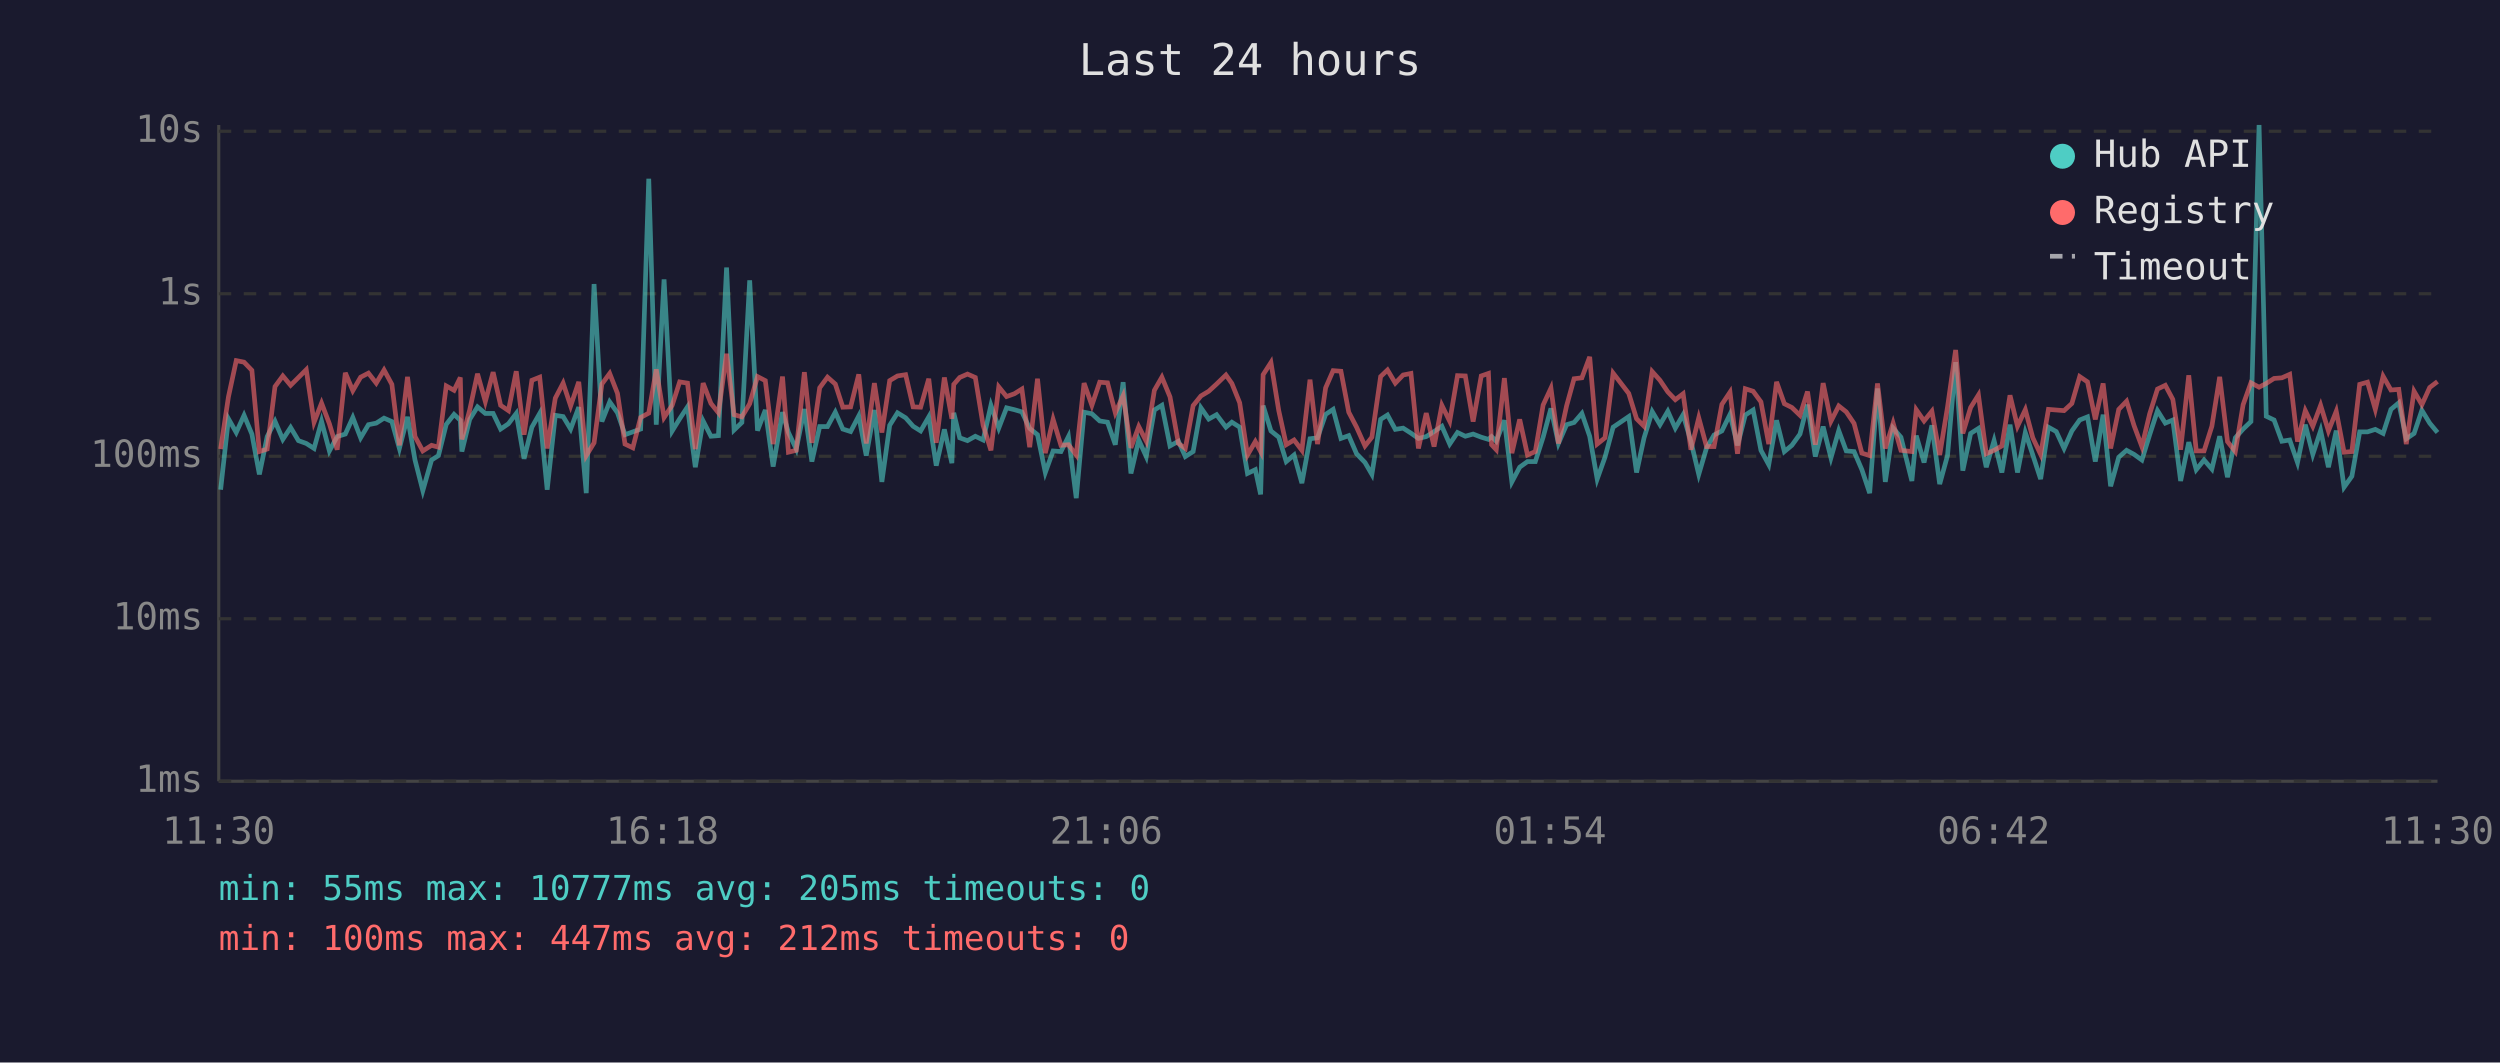
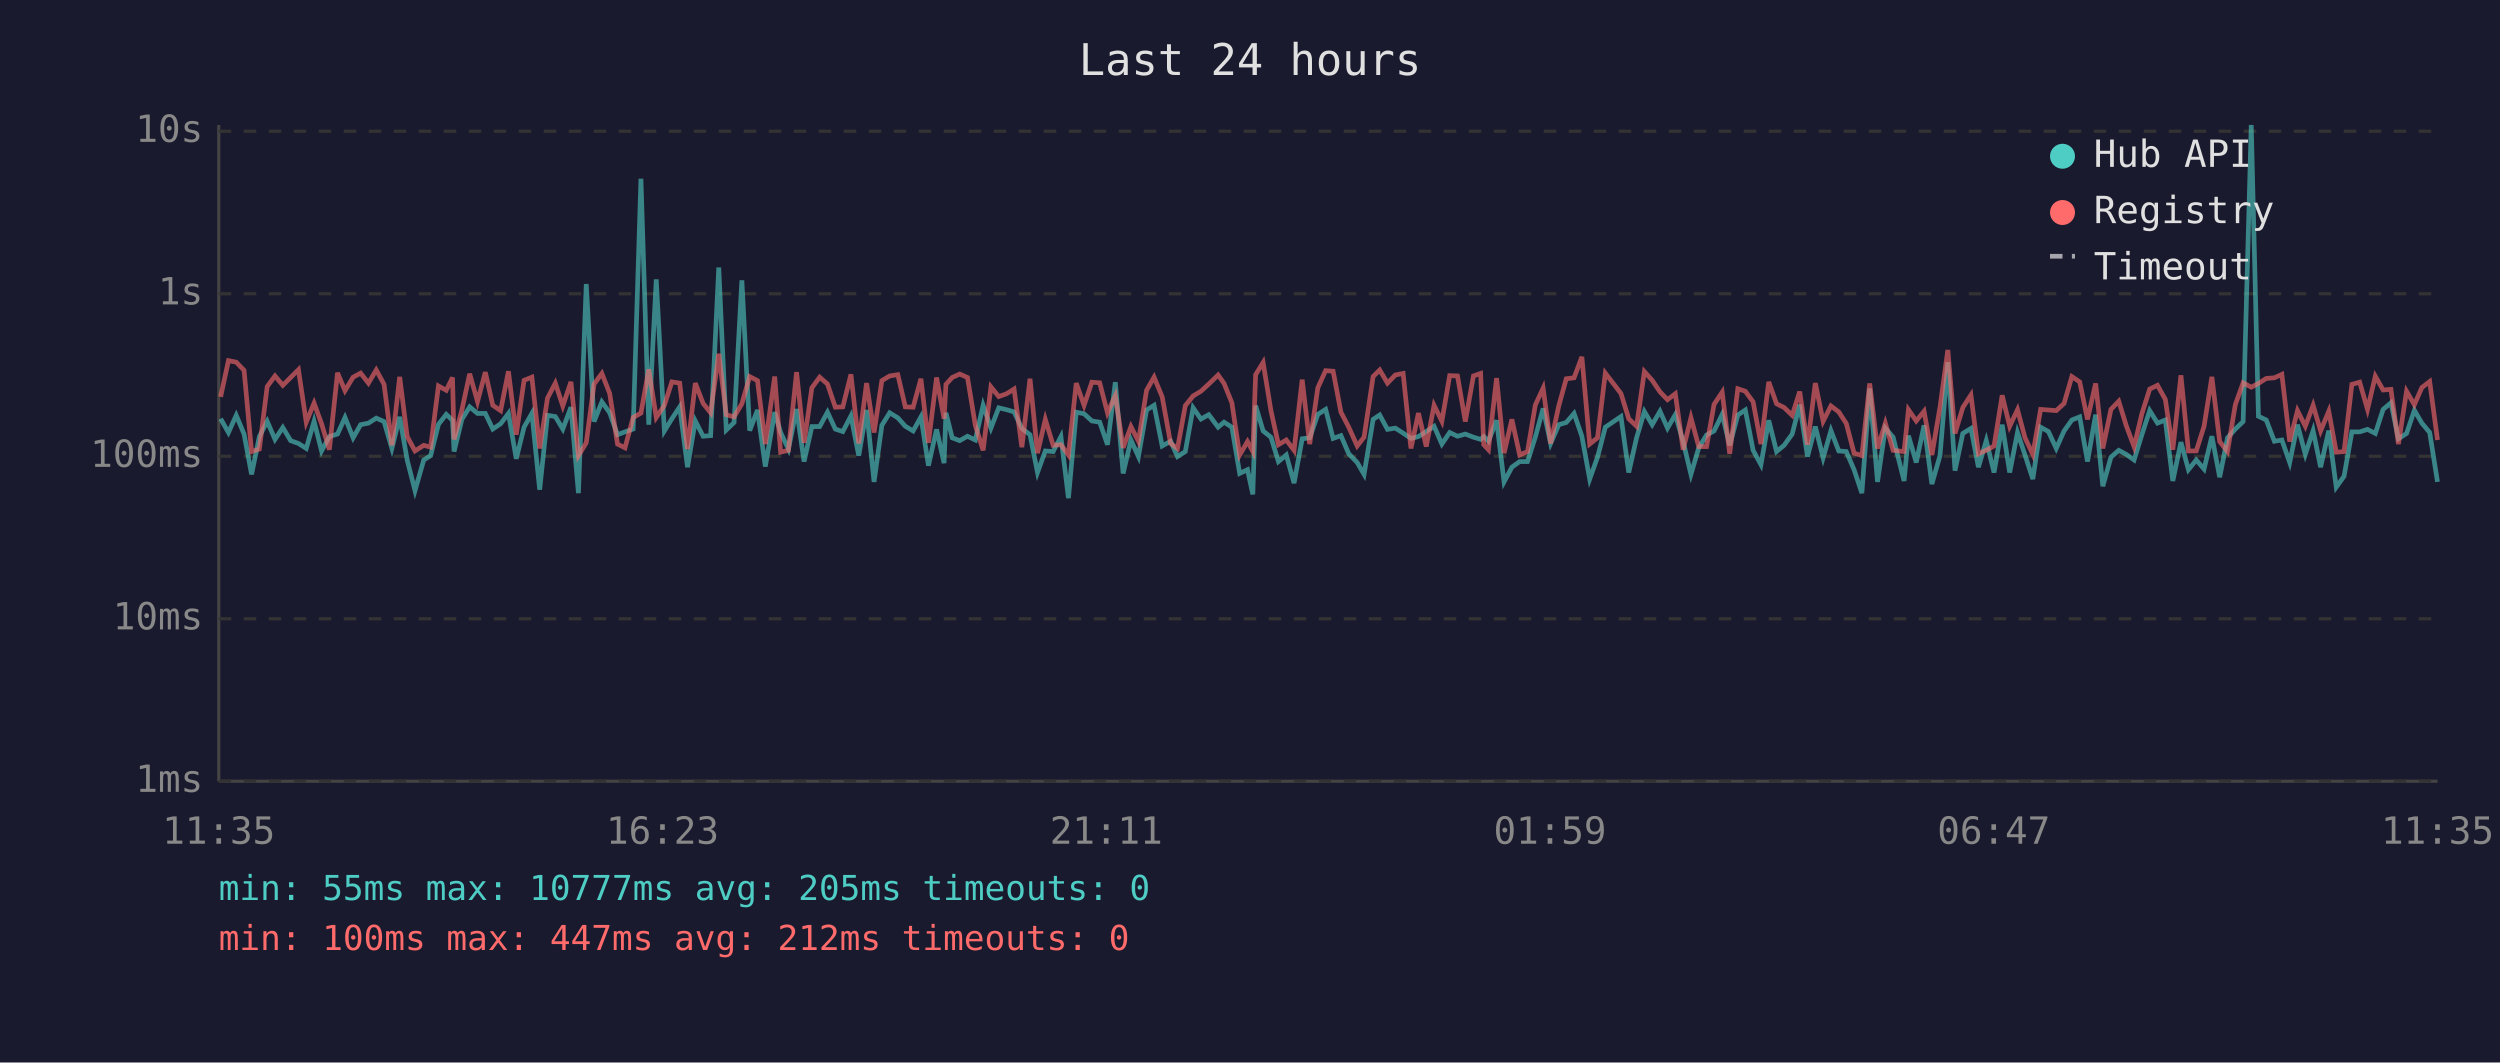
<svg xmlns="http://www.w3.org/2000/svg" viewBox="0 0 800 340" font-family="monospace" font-size="12">
  <rect width="800" height="340" fill="#1a1a2e" />
  <text x="400" y="24" fill="#e0e0e0" font-size="14" text-anchor="middle">Last 24 hours</text>
  <line x1="70" y1="40" x2="70" y2="250" stroke="#444" stroke-width="1" />
  <line x1="70" y1="250" x2="780" y2="250" stroke="#444" stroke-width="1" />
  <line x1="70" y1="250" x2="780" y2="250" stroke="#333" stroke-width="1" stroke-dasharray="4" />
  <text x="65" y="250" fill="#888" text-anchor="end" dominant-baseline="middle">1ms</text>
  <line x1="70" y1="198" x2="780" y2="198" stroke="#333" stroke-width="1" stroke-dasharray="4" />
  <text x="65" y="198" fill="#888" text-anchor="end" dominant-baseline="middle">10ms</text>
  <line x1="70" y1="146" x2="780" y2="146" stroke="#333" stroke-width="1" stroke-dasharray="4" />
  <text x="65" y="146" fill="#888" text-anchor="end" dominant-baseline="middle">100ms</text>
  <line x1="70" y1="94" x2="780" y2="94" stroke="#333" stroke-width="1" stroke-dasharray="4" />
  <text x="65" y="94" fill="#888" text-anchor="end" dominant-baseline="middle">1s</text>
  <line x1="70" y1="42" x2="780" y2="42" stroke="#333" stroke-width="1" stroke-dasharray="4" />
  <text x="65" y="42" fill="#888" text-anchor="end" dominant-baseline="middle">10s</text>
-   <text x="70" y="270" fill="#888" text-anchor="middle">11:30</text>
-   <text x="212" y="270" fill="#888" text-anchor="middle">16:18</text>
-   <text x="354" y="270" fill="#888" text-anchor="middle">21:06</text>
-   <text x="496" y="270" fill="#888" text-anchor="middle">01:54</text>
-   <text x="638" y="270" fill="#888" text-anchor="middle">06:42</text>
-   <text x="780" y="270" fill="#888" text-anchor="middle">11:30</text>
-   <polyline points="70.6,156.7 73.1,134.0 75.6,138.4 78.1,132.9 80.6,138.9 83.0,151.8 85.5,139.7 88.0,134.8 90.5,140.6 93.0,136.8 95.5,141.0 98.0,141.9 100.5,143.5 102.9,134.8 105.4,144.3 107.9,139.7 110.5,138.9 112.9,133.6 115.4,140.1 117.9,135.9 120.4,135.4 122.9,133.8 125.4,134.9 127.8,143.5 130.4,133.4 132.8,147.2 135.3,157.0 138.1,147.2 140.3,145.8 142.8,135.8 145.3,132.6 147.3,134.5 147.8,144.5 150.3,134.2 152.8,130.2 155.3,132.3 157.8,132.3 160.2,137.3 162.7,135.6 165.2,132.3 167.7,146.8 170.2,136.7 172.7,132.3 175.1,156.7 177.7,132.9 180.2,133.3 182.6,137.3 185.2,130.3 187.6,157.8 190.1,90.9 192.6,134.9 195.1,128.6 197.6,132.1 200.0,139.1 202.5,138.2 205.0,137.3 207.6,57.2 210.0,135.9 212.5,89.4 215.1,137.9 217.5,134.0 220.0,130.2 222.5,149.5 225.0,134.7 227.5,139.6 229.9,139.4 232.5,85.6 234.9,137.6 237.4,135.2 239.9,89.7 242.4,137.8 244.9,131.2 247.4,149.3 250.4,131.9 252.3,138.4 254.8,143.7 257.4,130.9 259.8,147.7 262.3,136.5 264.8,136.5 267.3,131.9 269.7,137.3 272.2,138.1 274.8,133.1 277.2,145.8 279.8,131.2 282.2,154.2 284.7,136.1 287.2,132.1 289.8,133.7 292.2,136.4 294.6,137.9 297.2,133.4 299.6,149.0 302.2,137.4 304.6,148.2 305.2,132.1 307.1,140.1 309.6,141.0 312.1,139.6 314.6,140.8 317.1,129.7 319.6,137.0 322.1,130.5 324.6,131.1 327.0,131.8 329.5,137.1 332.0,139.1 334.5,151.2 337.0,144.3 339.5,144.5 341.9,139.7 344.4,159.4 346.9,131.9 349.4,132.4 351.9,134.7 354.4,135.1 356.9,142.3 359.4,122.3 361.9,151.5 364.4,140.8 366.8,146.1 369.4,131.2 371.8,129.7 374.4,142.7 377.1,141.2 379.3,146.1 381.8,144.5 384.3,130.5 386.8,134.1 389.3,132.7 392.3,136.7 394.2,135.1 396.7,136.7 399.2,151.5 401.7,150.3 403.4,158.2 404.2,129.8 406.7,137.9 409.2,139.9 411.6,147.7 414.1,145.6 416.6,154.6 419.2,140.4 421.6,140.1 424.2,132.6 426.6,131.0 429.1,140.3 431.6,139.4 434.1,145.2 436.8,148.0 439.0,151.8 441.8,134.2 444.0,132.8 446.5,137.4 449.0,137.0 451.5,138.6 453.9,140.3 456.4,139.7 458.9,138.1 461.4,136.4 463.9,142.1 466.4,138.4 468.9,139.6 471.4,138.9 474.0,139.9 476.3,140.6 477.3,139.7 478.8,141.2 481.4,134.5 483.8,154.2 486.3,149.5 488.8,147.7 491.3,147.7 493.8,139.9 496.3,130.7 498.7,141.9 501.3,135.9 503.7,135.2 506.2,132.3 508.7,139.6 511.1,153.3 513.6,146.3 516.2,136.7 521.2,133.3 523.7,151.2 526.1,140.1 528.7,131.7 531.2,135.9 533.7,131.6 536.1,137.0 538.6,132.7 541.1,141.3 543.6,151.8 546.1,143.3 548.5,139.2 551.0,137.9 553.6,132.6 556.0,142.5 558.5,132.8 561.0,131.2 563.5,144.1 566.0,148.7 568.5,134.5 571.0,144.5 573.4,142.5 576.0,138.9 578.4,129.5 580.9,146.1 583.4,136.5 585.9,146.5 588.4,137.8 590.8,144.3 593.3,144.5 595.8,150.3 598.3,157.8 600.8,124.3 603.3,154.2 605.8,137.0 608.3,139.9 611.8,153.9 613.2,139.4 615.7,148.0 618.2,136.1 620.7,154.9 623.2,145.8 625.8,115.9 628.1,150.6 630.6,138.7 633.1,137.1 635.6,149.5 638.1,141.0 640.6,151.2 643.2,135.9 645.6,151.2 648.1,138.4 650.5,145.6 653.0,153.3 655.5,136.7 658.0,138.1 660.5,143.5 663.0,137.9 665.5,134.4 668.0,133.4 670.5,147.7 673.0,132.7 675.4,155.6 678.0,146.3 680.5,144.1 682.9,145.4 685.4,147.2 687.9,139.1 690.4,131.4 692.9,135.4 695.3,134.4 697.8,153.9 700.4,141.5 702.8,150.3 705.3,147.2 707.8,150.1 710.3,139.6 712.8,152.7 715.3,140.1 717.8,137.3 720.3,134.9 722.9,40.0 725.2,133.2 727.7,134.4 730.2,141.2 732.7,140.8 735.2,148.0 737.7,135.9 740.1,145.4 742.6,137.8 745.1,149.5 747.6,137.8 750.1,155.9 752.6,152.4 755.1,138.2 757.6,138.2 760.1,137.4 762.6,138.7 765.1,131.0 767.6,128.9 770.0,140.4 772.5,138.7 775.0,131.3 777.5,135.4 780.0,138.4" fill="none" stroke="#4ecdc4" stroke-width="1.5" opacity="0.6" />
-   <polyline points="70.6,143.7 73.1,127.0 75.6,115.4 78.1,115.9 80.6,118.5 83.0,144.5 85.5,143.7 88.0,123.7 90.5,120.3 93.0,123.3 95.5,120.8 98.0,118.3 100.5,135.1 102.9,129.0 105.4,135.6 107.9,143.9 110.5,119.3 112.9,125.0 115.4,120.7 117.9,119.4 120.4,122.6 122.9,118.4 125.4,123.0 127.8,142.5 130.4,120.6 132.8,139.7 135.3,144.3 138.1,142.5 140.3,143.1 142.8,123.5 145.3,124.9 147.3,120.8 147.8,140.6 150.3,131.2 152.8,119.6 155.3,128.5 157.8,119.1 160.2,129.7 162.7,131.4 165.2,118.8 167.7,139.1 170.2,121.7 172.7,120.7 175.1,143.5 177.7,127.4 180.2,122.6 182.6,129.9 185.2,122.2 187.6,145.8 190.1,141.7 192.6,122.9 195.1,119.5 197.6,125.9 200.0,142.1 202.5,143.3 205.0,133.6 207.6,132.2 210.0,118.2 212.5,133.6 215.1,129.7 217.5,122.2 220.0,122.6 222.5,143.7 225.0,122.6 227.5,129.1 229.9,132.1 232.5,113.2 234.9,132.7 237.4,133.4 239.9,129.2 242.4,120.5 244.9,121.8 247.4,142.1 250.4,120.5 252.3,144.7 254.8,144.1 257.4,119.1 259.8,141.7 262.3,124.1 264.8,120.7 267.3,122.9 269.7,130.3 272.2,130.2 274.8,119.8 277.2,141.9 279.8,122.6 282.2,138.4 284.7,121.8 287.2,120.3 289.8,119.9 292.2,130.2 294.6,130.3 297.2,121.2 299.6,141.7 302.2,120.8 304.6,134.0 305.2,123.0 307.1,120.8 309.6,119.7 312.1,120.8 314.6,136.1 317.1,144.1 319.6,123.8 322.1,126.9 324.6,126.0 327.0,124.5 329.5,143.1 332.0,121.2 334.5,145.0 337.0,134.2 339.5,142.5 341.9,142.3 344.4,145.6 346.9,122.6 349.4,129.7 351.9,122.3 354.4,122.5 356.9,132.1 359.4,126.6 361.9,143.3 364.4,136.5 366.8,141.2 369.4,124.9 371.8,120.7 374.4,127.0 377.1,141.9 379.3,143.5 381.8,129.8 384.3,126.7 386.8,125.2 389.3,122.9 392.3,120.0 394.2,122.7 396.7,128.9 399.2,145.6 401.7,141.3 403.4,144.5 404.2,119.9 406.7,116.0 409.2,131.4 411.6,142.3 414.1,140.8 416.6,144.1 419.2,121.5 421.6,142.1 424.2,124.1 426.6,118.6 429.1,118.8 431.6,131.9 434.1,136.7 436.8,142.7 439.0,139.9 441.8,120.5 444.0,118.4 446.5,122.6 449.0,120.0 451.5,119.5 453.9,143.5 456.4,132.2 458.9,142.9 461.4,129.7 463.9,134.8 466.4,120.2 468.9,120.3 471.4,134.9 474.0,120.3 476.3,119.5 477.3,142.3 478.8,143.9 481.4,121.0 483.8,145.0 486.3,134.2 488.8,145.6 491.3,144.5 493.8,129.6 496.3,124.2 498.7,141.9 501.3,129.9 503.7,121.2 506.2,120.9 508.7,114.2 511.1,142.1 513.6,140.1 516.2,119.4 521.2,125.9 523.7,134.0 526.1,136.4 528.7,118.9 531.2,121.7 533.7,125.4 536.1,127.9 538.6,126.0 541.1,143.9 543.6,133.7 546.1,142.9 548.5,142.9 551.0,129.4 553.6,125.5 556.0,145.2 558.5,124.4 561.0,125.2 563.5,128.6 566.0,142.1 568.5,122.2 571.0,129.2 573.4,130.4 576.0,132.9 578.4,125.3 580.9,142.3 583.4,122.6 585.9,134.8 588.4,129.9 590.8,131.8 593.3,135.5 595.8,145.0 598.3,145.8 600.8,122.7 603.3,143.5 605.8,135.4 608.3,144.1 611.8,144.5 613.2,131.1 615.7,134.7 618.2,131.6 620.7,145.6 623.2,130.3 625.8,112.0 628.1,138.7 630.6,130.4 633.1,126.4 635.6,145.2 638.1,144.1 640.6,142.7 643.2,126.5 645.6,136.4 648.1,131.1 650.5,140.1 653.0,145.4 655.5,131.0 658.0,131.2 660.5,131.4 663.0,129.1 665.5,120.5 668.0,122.2 670.5,134.2 673.0,122.7 675.4,143.5 678.0,131.0 680.5,128.4 682.9,136.2 685.4,142.9 687.9,132.4 690.4,124.5 692.9,123.3 695.3,127.8 697.8,143.9 700.4,120.1 702.8,144.3 705.3,144.3 707.8,136.4 710.3,120.6 712.8,141.3 715.3,144.5 717.8,129.5 720.3,122.5 722.9,123.9 725.2,122.7 727.7,121.1 730.2,120.9 732.7,119.8 735.2,141.3 737.7,131.4 740.1,136.4 742.6,129.7 745.1,137.9 747.6,131.6 750.1,144.7 752.6,144.5 755.1,123.0 757.6,122.3 760.1,131.0 762.6,120.4 765.1,124.8 767.6,124.6 770.0,142.1 772.5,125.2 775.0,129.5 777.5,124.0 780.0,122.1" fill="none" stroke="#ff6b6b" stroke-width="1.5" opacity="0.6" />
+   <text x="70" y="270" fill="#888" text-anchor="middle">11:35</text>
+   <text x="212" y="270" fill="#888" text-anchor="middle">16:23</text>
+   <text x="354" y="270" fill="#888" text-anchor="middle">21:11</text>
+   <text x="496" y="270" fill="#888" text-anchor="middle">01:59</text>
+   <text x="638" y="270" fill="#888" text-anchor="middle">06:47</text>
+   <text x="780" y="270" fill="#888" text-anchor="middle">11:35</text>
+   <polyline points="70.6,134.0 73.1,138.4 75.6,132.9 78.1,138.9 80.5,151.8 83.0,139.7 85.5,134.8 88.0,140.6 90.5,136.8 93.0,141.0 95.5,141.9 98.0,143.5 100.5,134.8 102.9,144.3 105.4,139.7 108.0,138.9 110.4,133.6 113.0,140.1 115.4,135.9 117.9,135.4 120.4,133.8 122.9,134.9 125.4,143.5 127.9,133.4 130.3,147.2 132.8,157.0 135.6,147.2 137.8,145.8 140.3,135.8 142.8,132.6 144.8,134.5 145.3,144.5 147.8,134.2 150.3,130.2 152.8,132.3 155.3,132.3 157.7,137.3 160.2,135.6 162.7,132.3 165.2,146.8 167.7,136.7 170.2,132.3 172.7,156.7 175.2,132.9 177.7,133.3 180.1,137.3 182.7,130.3 185.1,157.8 187.6,90.9 190.1,134.9 192.6,128.6 195.1,132.1 197.6,139.1 200.0,138.2 202.6,137.3 205.1,57.2 207.6,135.9 210.0,89.4 212.6,137.9 215.0,134.0 217.5,130.2 220.0,149.5 222.5,134.7 225.0,139.6 227.4,139.4 230.0,85.6 232.4,137.6 234.9,135.2 237.4,89.7 239.9,137.8 242.4,131.2 244.9,149.3 247.9,131.9 249.8,138.4 252.3,143.7 254.9,130.9 257.3,147.7 259.8,136.5 262.3,136.5 264.8,131.9 267.3,137.3 269.7,138.1 272.3,133.1 274.8,145.8 277.3,131.2 279.7,154.2 282.2,136.1 284.7,132.1 287.3,133.7 289.7,136.4 292.2,137.9 294.7,133.4 297.1,149.0 299.7,137.4 302.1,148.2 302.7,132.1 304.7,140.1 307.1,141.0 309.6,139.6 312.1,140.8 314.6,129.7 317.1,137.0 319.6,130.5 322.1,131.1 324.5,131.8 327.0,137.1 329.6,139.1 332.0,151.2 334.5,144.3 337.0,144.5 339.5,139.7 341.9,159.4 344.4,131.9 346.9,132.4 349.4,134.7 351.9,135.1 354.4,142.3 356.9,122.3 359.4,151.5 361.9,140.8 364.3,146.1 366.9,131.2 369.3,129.7 371.9,142.7 374.6,141.2 376.8,146.1 379.3,144.5 381.8,130.5 384.3,134.1 386.8,132.7 389.8,136.7 391.7,135.1 394.2,136.7 396.7,151.5 399.2,150.3 400.9,158.2 401.8,129.8 404.2,137.9 406.7,139.9 409.1,147.7 411.6,145.6 414.1,154.6 416.7,140.4 419.1,140.1 421.7,132.6 424.2,131.0 426.6,140.3 429.1,139.4 431.6,145.2 434.3,148.0 436.5,151.8 439.4,134.2 441.5,132.8 444.0,137.4 446.5,137.0 449.0,138.6 451.5,140.3 453.9,139.7 456.4,138.1 458.9,136.4 461.4,142.1 463.9,138.4 466.4,139.6 468.9,138.9 471.5,139.9 473.8,140.6 474.8,139.7 476.3,141.2 478.9,134.5 481.3,154.2 483.8,149.5 486.3,147.7 488.8,147.7 491.3,139.9 493.8,130.7 496.2,141.9 498.8,135.9 501.2,135.2 503.7,132.3 506.2,139.6 508.7,153.3 511.2,146.3 513.7,136.7 518.7,133.3 521.2,151.2 523.7,140.1 526.2,131.7 528.7,135.9 531.2,131.6 533.6,137.0 536.1,132.7 538.6,141.3 541.1,151.8 543.6,143.3 546.1,139.2 548.5,137.9 551.1,132.6 553.5,142.5 556.1,132.8 558.5,131.2 561.0,144.1 563.5,148.7 566.0,134.5 568.5,144.5 570.9,142.5 573.5,138.9 575.9,129.5 578.4,146.1 580.9,136.5 583.4,146.5 585.9,137.8 588.4,144.3 590.8,144.5 593.3,150.3 595.8,157.8 598.3,124.3 600.8,154.2 603.3,137.0 605.8,139.9 609.3,153.9 610.7,139.4 613.2,148.0 615.7,136.1 618.2,154.9 620.8,145.8 623.3,115.9 625.6,150.6 628.1,138.7 630.7,137.1 633.1,149.5 635.6,141.0 638.1,151.2 640.7,135.9 643.1,151.2 645.6,138.4 648.0,145.6 650.5,153.3 653.0,136.7 655.5,138.1 658.0,143.5 660.5,137.9 663.0,134.4 665.5,133.4 668.0,147.7 670.6,132.7 672.9,155.6 675.5,146.3 678.0,144.1 680.4,145.4 682.9,147.2 685.4,139.1 687.9,131.4 690.4,135.4 692.9,134.4 695.3,153.9 697.9,141.5 700.3,150.3 702.8,147.2 705.3,150.1 707.8,139.6 710.3,152.7 712.8,140.1 715.3,137.3 717.8,134.9 720.4,40.0 722.7,133.2 725.2,134.4 727.8,141.2 730.2,140.8 732.7,148.0 735.2,135.9 737.7,145.4 740.2,137.8 742.6,149.5 745.2,137.8 747.6,155.9 750.1,152.4 752.6,138.2 755.1,138.2 757.6,137.4 760.1,138.7 762.6,131.0 765.1,128.9 767.5,140.4 770.1,138.7 772.6,131.3 775.0,135.4 777.5,138.4 780.0,154.2" fill="none" stroke="#4ecdc4" stroke-width="1.5" opacity="0.6" />
+   <polyline points="70.6,127.0 73.1,115.4 75.6,115.9 78.1,118.5 80.5,144.5 83.0,143.7 85.5,123.7 88.0,120.3 90.5,123.3 93.0,120.8 95.5,118.3 98.0,135.1 100.5,129.0 102.9,135.6 105.4,143.9 108.0,119.3 110.4,125.0 113.0,120.7 115.4,119.4 117.9,122.6 120.4,118.4 122.9,123.0 125.4,142.5 127.9,120.6 130.3,139.7 132.8,144.3 135.6,142.5 137.8,143.1 140.3,123.5 142.8,124.9 144.8,120.8 145.3,140.6 147.8,131.2 150.3,119.6 152.8,128.5 155.3,119.1 157.7,129.7 160.2,131.4 162.7,118.8 165.2,139.1 167.7,121.7 170.2,120.7 172.7,143.5 175.2,127.4 177.7,122.6 180.1,129.9 182.7,122.2 185.1,145.8 187.6,141.7 190.1,122.9 192.6,119.5 195.1,125.9 197.6,142.1 200.0,143.3 202.6,133.6 205.1,132.2 207.6,118.2 210.0,133.6 212.6,129.7 215.0,122.2 217.5,122.6 220.0,143.7 222.5,122.6 225.0,129.1 227.4,132.1 230.0,113.2 232.4,132.7 234.9,133.4 237.4,129.2 239.9,120.5 242.4,121.8 244.9,142.1 247.9,120.5 249.8,144.7 252.3,144.1 254.9,119.1 257.3,141.7 259.8,124.1 262.3,120.7 264.8,122.9 267.3,130.3 269.7,130.2 272.3,119.8 274.8,141.9 277.3,122.6 279.7,138.4 282.2,121.8 284.7,120.3 287.3,119.9 289.7,130.2 292.2,130.3 294.7,121.2 297.1,141.7 299.7,120.8 302.1,134.0 302.7,123.0 304.7,120.8 307.1,119.7 309.6,120.8 312.1,136.1 314.6,144.1 317.1,123.8 319.6,126.9 322.1,126.0 324.5,124.5 327.0,143.1 329.6,121.2 332.0,145.0 334.5,134.2 337.0,142.5 339.5,142.3 341.9,145.6 344.4,122.6 346.9,129.7 349.4,122.3 351.9,122.5 354.4,132.1 356.9,126.6 359.4,143.3 361.9,136.5 364.3,141.2 366.9,124.9 369.3,120.7 371.9,127.0 374.6,141.9 376.8,143.5 379.3,129.8 381.8,126.7 384.3,125.2 386.8,122.9 389.8,120.0 391.7,122.7 394.2,128.9 396.7,145.6 399.2,141.3 400.9,144.5 401.8,119.9 404.2,116.0 406.7,131.4 409.1,142.3 411.6,140.8 414.1,144.1 416.7,121.5 419.1,142.1 421.7,124.1 424.2,118.6 426.6,118.8 429.1,131.9 431.6,136.7 434.3,142.7 436.5,139.9 439.4,120.5 441.5,118.4 444.0,122.6 446.5,120.0 449.0,119.5 451.5,143.5 453.9,132.2 456.4,142.9 458.9,129.7 461.4,134.8 463.9,120.2 466.4,120.3 468.9,134.9 471.5,120.3 473.8,119.5 474.8,142.3 476.3,143.9 478.9,121.0 481.3,145.0 483.8,134.2 486.3,145.6 488.8,144.5 491.3,129.6 493.8,124.2 496.2,141.9 498.8,129.9 501.2,121.2 503.7,120.9 506.2,114.2 508.7,142.1 511.2,140.1 513.7,119.4 518.7,125.9 521.2,134.0 523.7,136.4 526.2,118.9 528.7,121.7 531.2,125.4 533.6,127.9 536.1,126.0 538.6,143.9 541.1,133.7 543.6,142.9 546.1,142.9 548.5,129.4 551.1,125.5 553.5,145.2 556.1,124.4 558.5,125.2 561.0,128.6 563.5,142.1 566.0,122.2 568.5,129.2 570.9,130.4 573.5,132.9 575.9,125.3 578.4,142.3 580.9,122.6 583.4,134.8 585.9,129.9 588.4,131.8 590.8,135.5 593.3,145.0 595.8,145.8 598.3,122.7 600.8,143.5 603.3,135.4 605.8,144.1 609.3,144.5 610.7,131.1 613.2,134.7 615.7,131.6 618.2,145.6 620.8,130.3 623.3,112.0 625.6,138.7 628.1,130.4 630.7,126.4 633.1,145.2 635.6,144.1 638.1,142.7 640.7,126.5 643.1,136.4 645.6,131.1 648.0,140.1 650.5,145.4 653.0,131.0 655.5,131.2 658.0,131.4 660.5,129.1 663.0,120.5 665.5,122.2 668.0,134.2 670.6,122.7 672.9,143.5 675.5,131.0 678.0,128.4 680.4,136.2 682.9,142.9 685.4,132.4 687.9,124.5 690.4,123.3 692.9,127.8 695.3,143.9 697.9,120.1 700.3,144.3 702.8,144.3 705.3,136.4 707.8,120.6 710.3,141.3 712.8,144.5 715.3,129.5 717.8,122.5 720.4,123.9 722.7,122.7 725.2,121.1 727.8,120.9 730.2,119.8 732.7,141.3 735.2,131.4 737.7,136.4 740.2,129.7 742.6,137.9 745.2,131.6 747.6,144.7 750.1,144.5 752.6,123.0 755.1,122.3 757.6,131.0 760.1,120.4 762.6,124.8 765.1,124.6 767.5,142.1 770.1,125.2 772.6,129.5 775.0,124.0 777.5,122.1 780.0,140.8" fill="none" stroke="#ff6b6b" stroke-width="1.5" opacity="0.6" />
  <circle cx="660" cy="50" r="4" fill="#4ecdc4" />
  <text x="670" y="50" fill="#e0e0e0" dominant-baseline="middle">Hub API</text>
  <circle cx="660" cy="68" r="4" fill="#ff6b6b" />
  <text x="670" y="68" fill="#e0e0e0" dominant-baseline="middle">Registry</text>
  <line x1="656" y1="82" x2="664" y2="82" stroke="#e0e0e0" stroke-width="1.5" stroke-dasharray="4,3" opacity="0.7" />
  <text x="670" y="86" fill="#e0e0e0" dominant-baseline="middle">Timeout</text>
  <text x="70" y="288" fill="#4ecdc4" font-size="11">min: 55ms  max: 10777ms  avg: 205ms  timeouts: 0</text>
  <text x="70" y="304" fill="#ff6b6b" font-size="11">min: 100ms  max: 447ms  avg: 212ms  timeouts: 0</text>
</svg>
